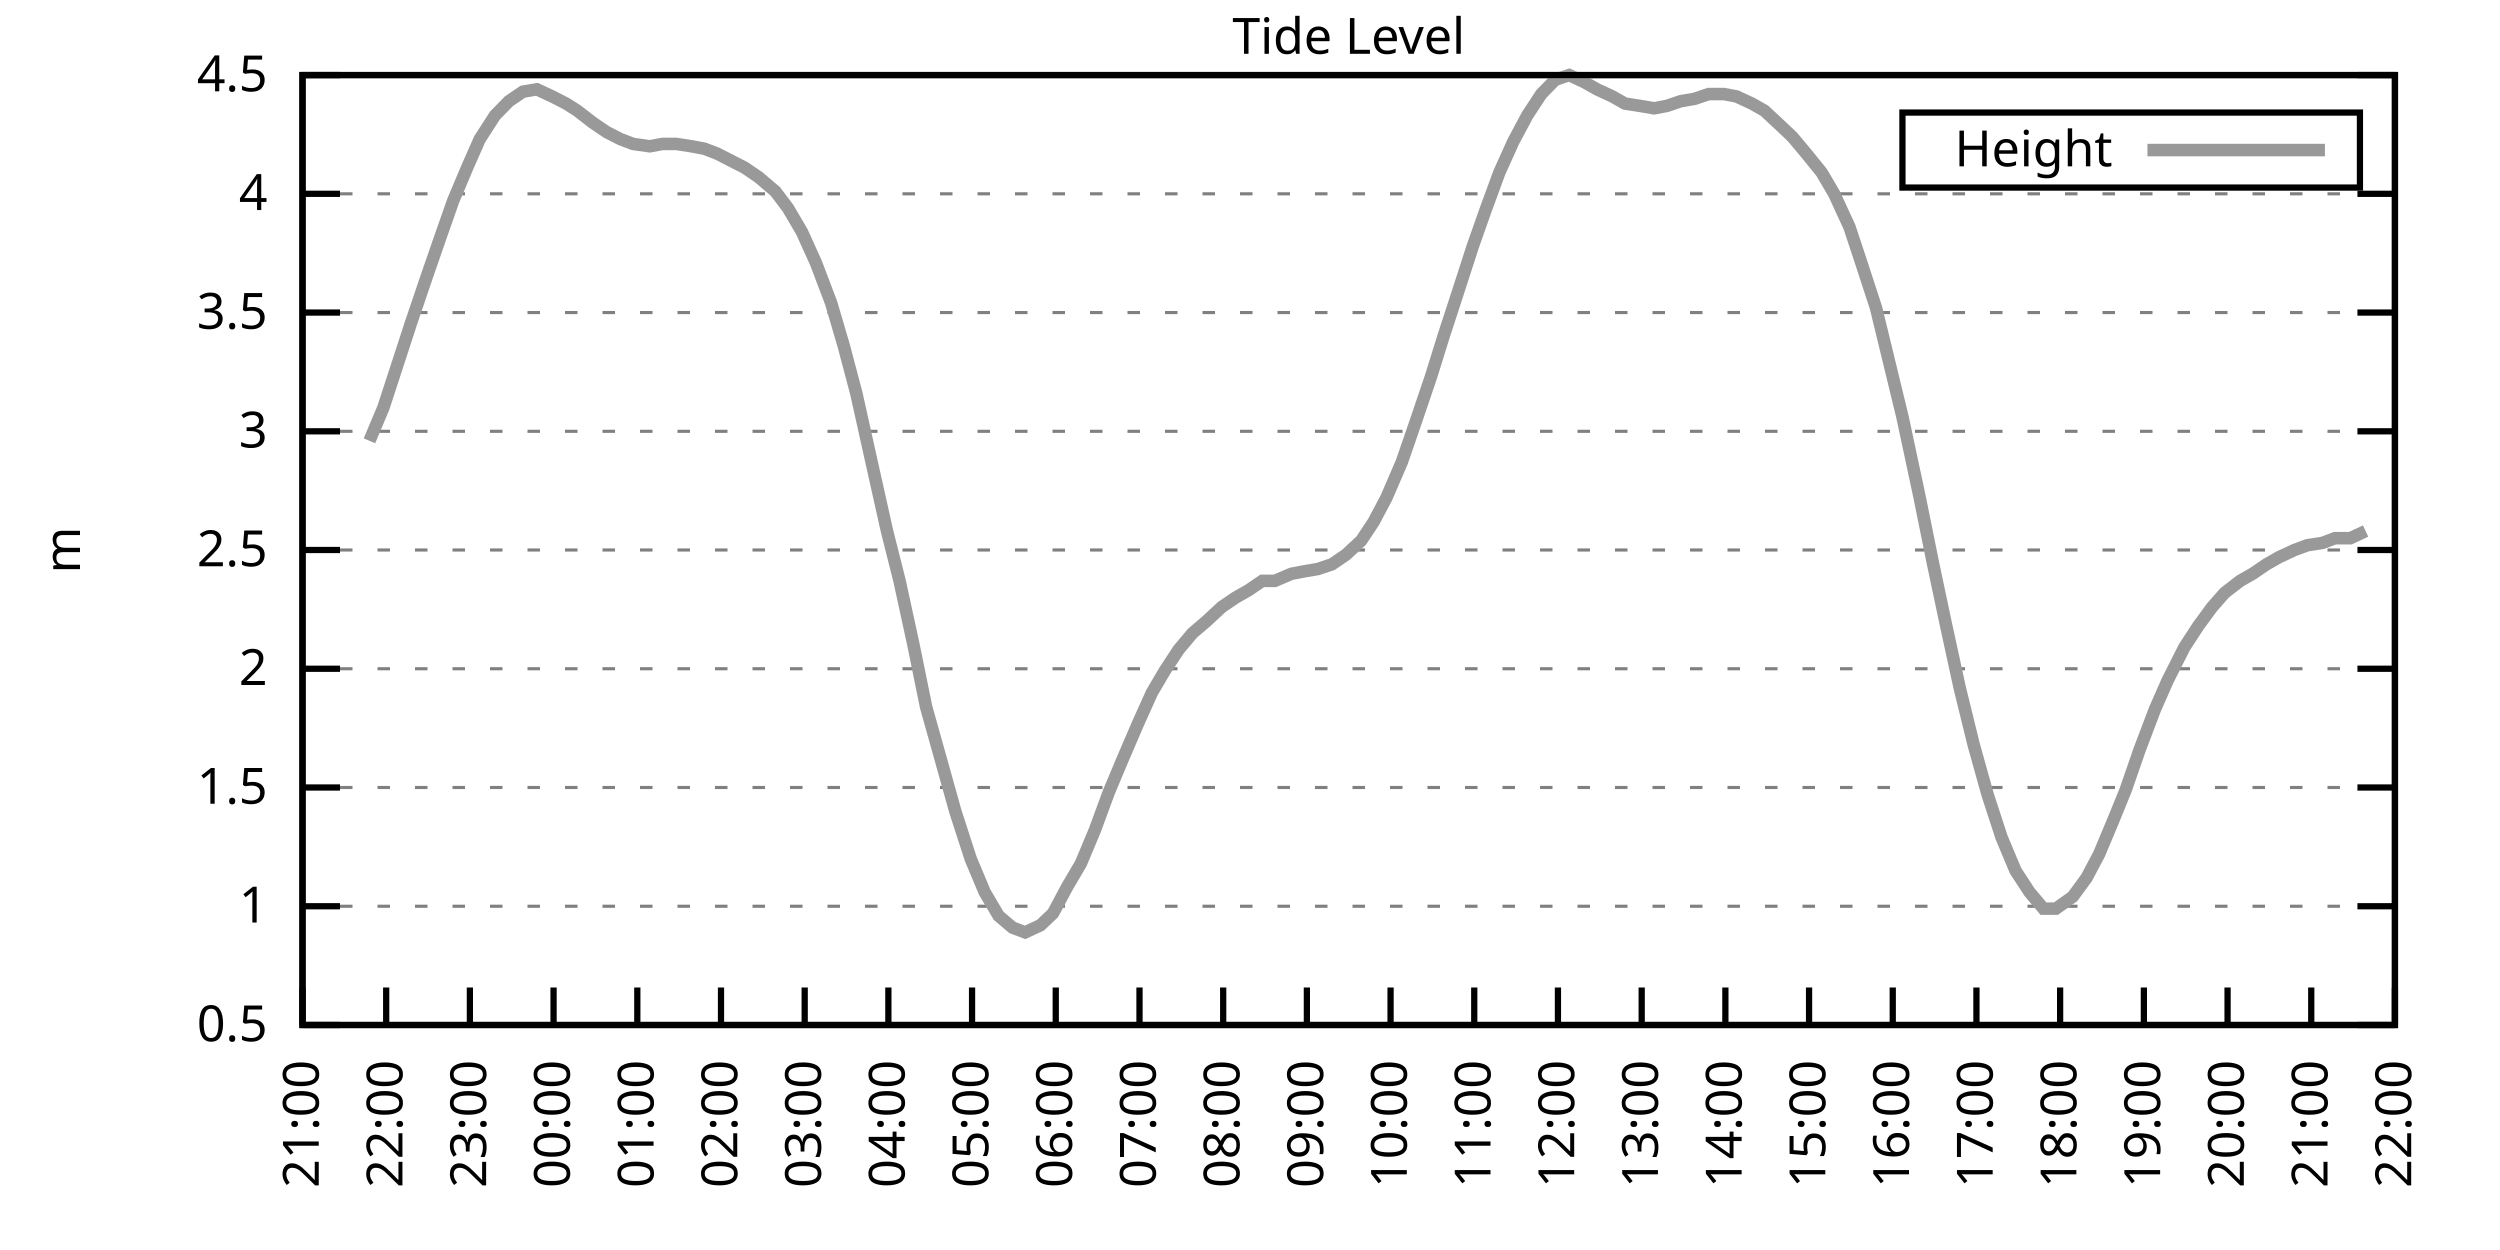
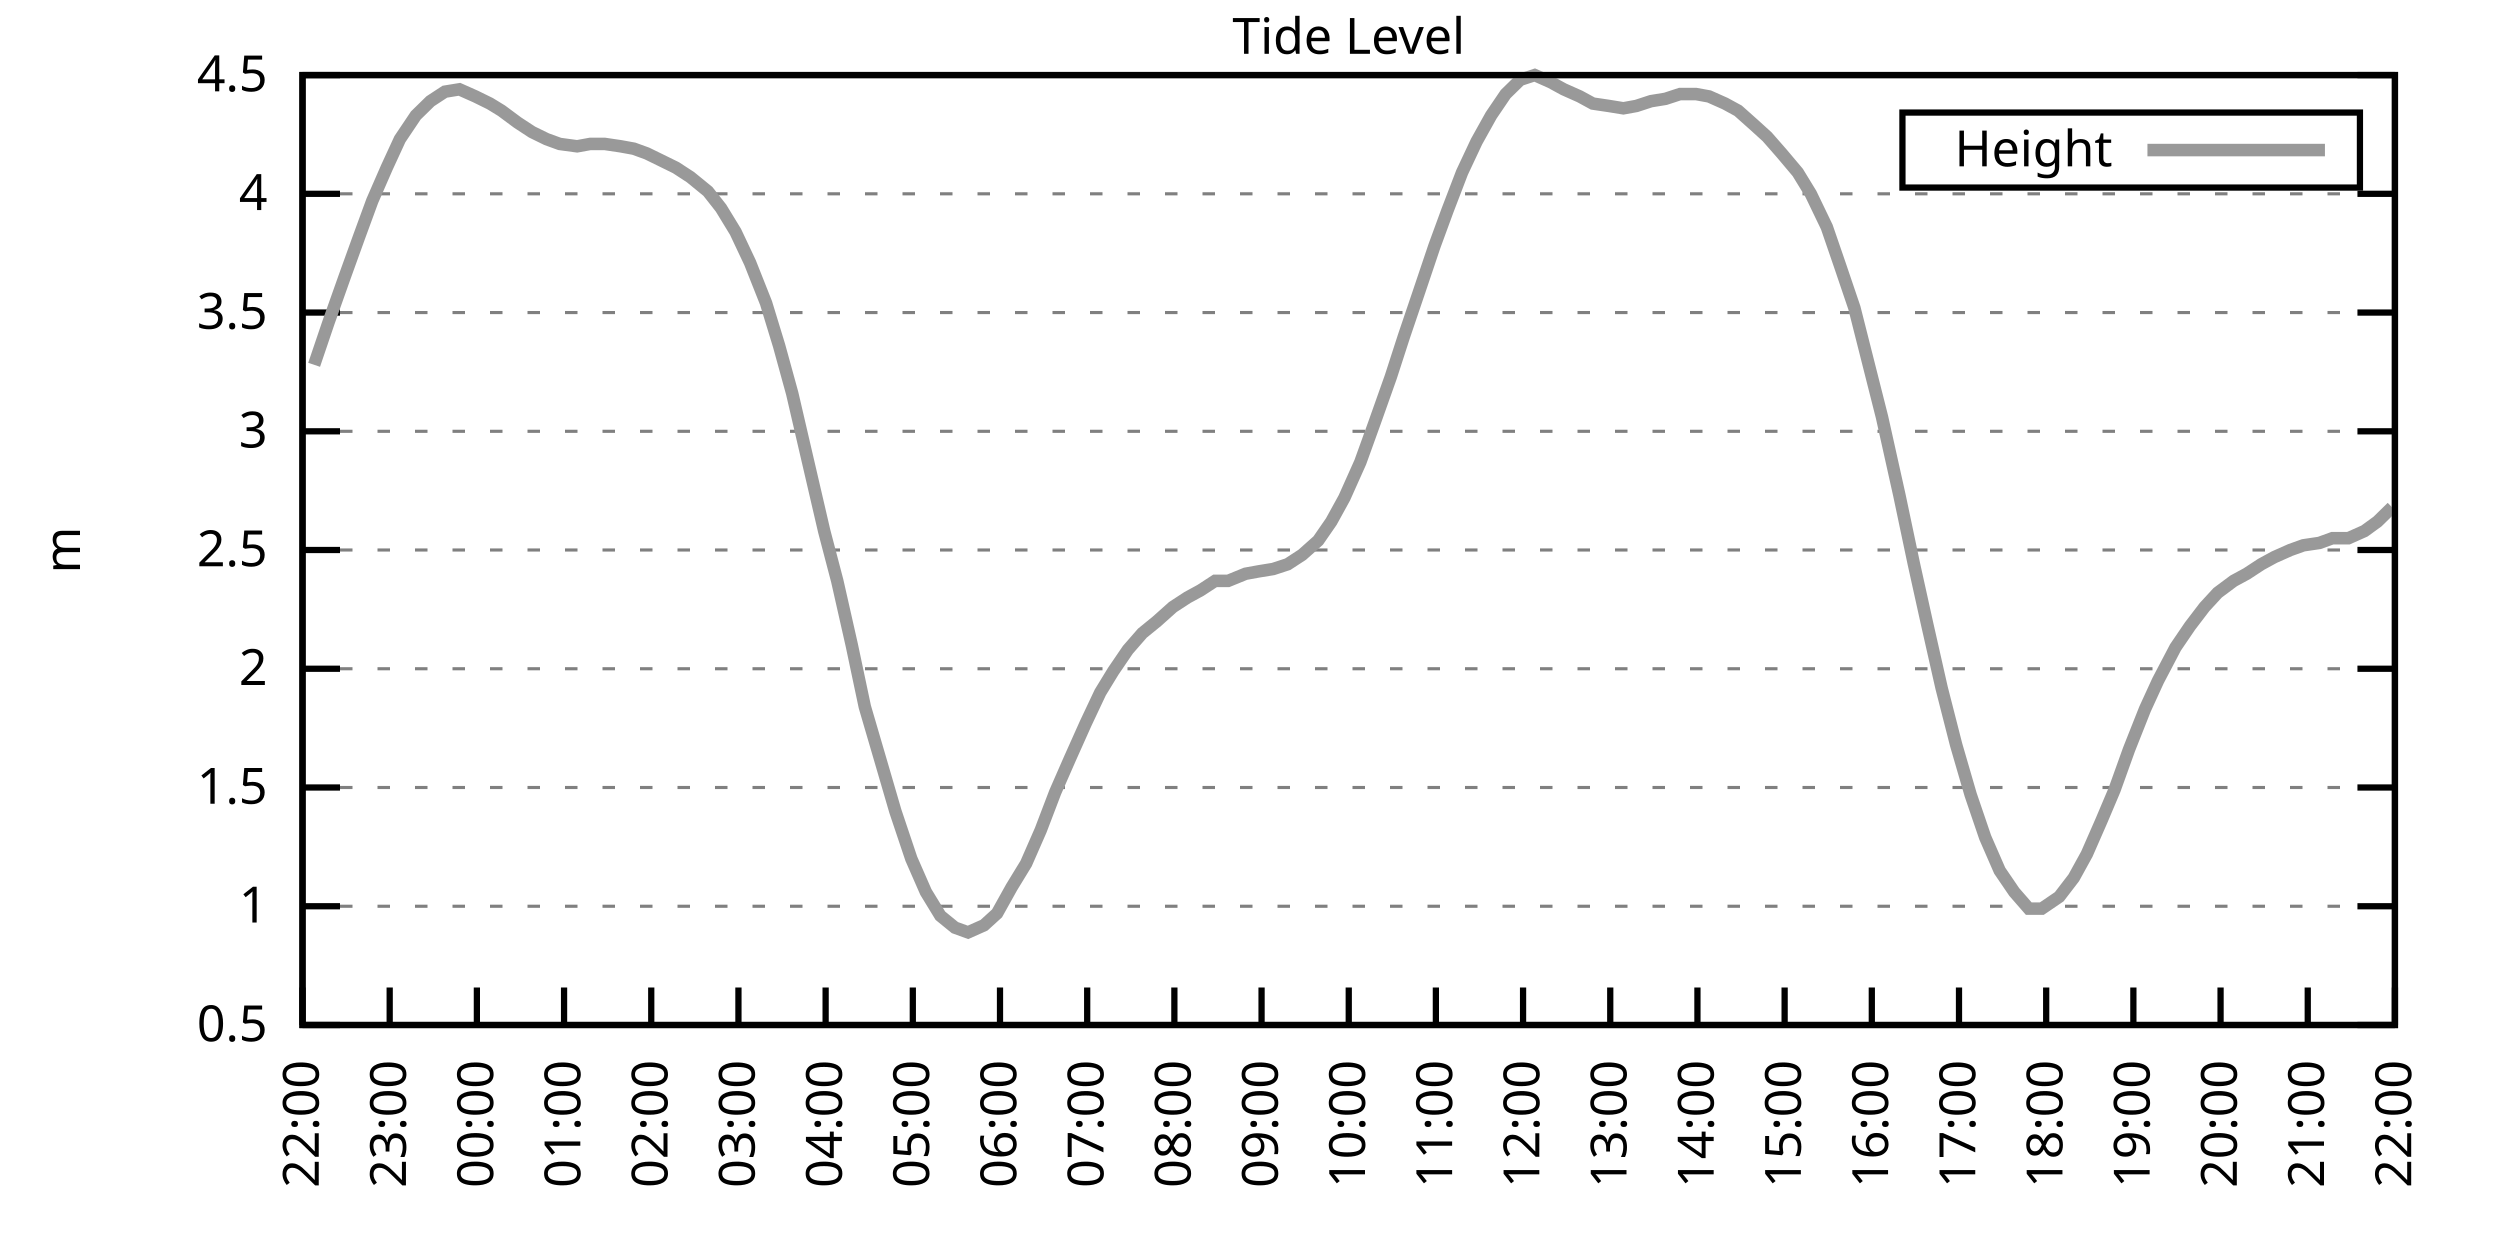
<svg xmlns="http://www.w3.org/2000/svg" xmlns:xlink="http://www.w3.org/1999/xlink" width="400" height="200" viewBox="0 0 400 200">
  <g id="gnuplot_canvas">
    <rect x="0" y="0" width="400" height="200" fill="none" />
    <defs>
      <circle id="gpDot" r="0.5" stroke-width="0.5" stroke="currentColor" />
      <path id="gpPt0" stroke-width="0.333" stroke="currentColor" d="M-1,0 h2 M0,-1 v2" />
      <path id="gpPt1" stroke-width="0.333" stroke="currentColor" d="M-1,-1 L1,1 M1,-1 L-1,1" />
      <path id="gpPt2" stroke-width="0.333" stroke="currentColor" d="M-1,0 L1,0 M0,-1 L0,1 M-1,-1 L1,1 M-1,1 L1,-1" />
      <rect id="gpPt3" stroke-width="0.333" stroke="currentColor" x="-1" y="-1" width="2" height="2" />
      <rect id="gpPt4" stroke-width="0.333" stroke="currentColor" fill="currentColor" x="-1" y="-1" width="2" height="2" />
      <circle id="gpPt5" stroke-width="0.333" stroke="currentColor" cx="0" cy="0" r="1" />
      <use xlink:href="#gpPt5" id="gpPt6" fill="currentColor" stroke="none" />
      <path id="gpPt7" stroke-width="0.333" stroke="currentColor" d="M0,-1.33 L-1.33,0.67 L1.33,0.67 z" />
      <use xlink:href="#gpPt7" id="gpPt8" fill="currentColor" stroke="none" />
      <use xlink:href="#gpPt7" id="gpPt9" stroke="currentColor" transform="rotate(180)" />
      <use xlink:href="#gpPt9" id="gpPt10" fill="currentColor" stroke="none" />
      <use xlink:href="#gpPt3" id="gpPt11" stroke="currentColor" transform="rotate(45)" />
      <use xlink:href="#gpPt11" id="gpPt12" fill="currentColor" stroke="none" />
      <path id="gpPt13" stroke-width="0.333" stroke="currentColor" d="M0,1.330 L1.265,0.411 L0.782,-1.067 L-0.782,-1.076 L-1.265,0.411 z" />
      <use xlink:href="#gpPt13" id="gpPt14" fill="currentColor" stroke="none" />
      <filter id="textbox" filterUnits="objectBoundingBox" x="0" y="0" height="1" width="1">
        <feFlood flood-color="white" flood-opacity="1" result="bgnd" />
        <feComposite in="SourceGraphic" in2="bgnd" operator="atop" />
      </filter>
      <filter id="greybox" filterUnits="objectBoundingBox" x="0" y="0" height="1" width="1">
        <feFlood flood-color="lightgrey" flood-opacity="1" result="grey" />
        <feComposite in="SourceGraphic" in2="grey" operator="atop" />
      </filter>
    </defs>
    <g fill="none" color="white" stroke="currentColor" stroke-width="1.00" stroke-linecap="butt" stroke-linejoin="miter">
</g>
    <g fill="none" color="black" stroke="currentColor" stroke-width="1.00" stroke-linecap="butt" stroke-linejoin="miter">
      <g stroke="none" shape-rendering="crispEdges">
        <polygon fill="rgb(255, 255, 255)" points="48.40,164.00 383.18,164.00 383.18,12.02 48.40,12.02 " />
      </g>
    </g>
    <g fill="none" color="black" stroke="currentColor" stroke-width="1.00" stroke-linecap="butt" stroke-linejoin="miter">
</g>
    <g fill="none" color="black" stroke="black" stroke-width="0.50" stroke-linecap="butt" stroke-linejoin="miter">
</g>
    <g fill="none" color="gray" stroke="currentColor" stroke-width="0.50" stroke-linecap="butt" stroke-linejoin="miter">
      <path stroke="gray" stroke-dasharray="2,4" class="gridline" d="M48.40,164.00 L383.19,164.00  " />
    </g>
    <g fill="none" color="gray" stroke="gray" stroke-width="1.00" stroke-linecap="butt" stroke-linejoin="miter">
</g>
    <g fill="none" color="black" stroke="currentColor" stroke-width="1.00" stroke-linecap="butt" stroke-linejoin="miter">
      <path stroke="black" d="M48.40,164.00 L54.40,164.00 M383.19,164.00 L377.19,164.00  " />
      <g transform="translate(42.80,166.60)" stroke="none" fill="black" font-family="Sans" font-size="8.00" text-anchor="end">
        <text>
          <tspan font-family="Sans"> 0.5</tspan>
        </text>
      </g>
    </g>
    <g fill="none" color="black" stroke="currentColor" stroke-width="1.00" stroke-linecap="butt" stroke-linejoin="miter">
</g>
    <g fill="none" color="black" stroke="black" stroke-width="0.50" stroke-linecap="butt" stroke-linejoin="miter">
</g>
    <g fill="none" color="gray" stroke="currentColor" stroke-width="0.50" stroke-linecap="butt" stroke-linejoin="miter">
      <path stroke="gray" stroke-dasharray="2,4" class="gridline" d="M48.40,145.00 L383.19,145.00  " />
    </g>
    <g fill="none" color="gray" stroke="gray" stroke-width="1.00" stroke-linecap="butt" stroke-linejoin="miter">
</g>
    <g fill="none" color="black" stroke="currentColor" stroke-width="1.00" stroke-linecap="butt" stroke-linejoin="miter">
      <path stroke="black" d="M48.40,145.00 L54.40,145.00 M383.19,145.00 L377.19,145.00  " />
      <g transform="translate(42.80,147.60)" stroke="none" fill="black" font-family="Sans" font-size="8.00" text-anchor="end">
        <text>
          <tspan font-family="Sans"> 1</tspan>
        </text>
      </g>
    </g>
    <g fill="none" color="black" stroke="currentColor" stroke-width="1.00" stroke-linecap="butt" stroke-linejoin="miter">
</g>
    <g fill="none" color="black" stroke="black" stroke-width="0.50" stroke-linecap="butt" stroke-linejoin="miter">
</g>
    <g fill="none" color="gray" stroke="currentColor" stroke-width="0.50" stroke-linecap="butt" stroke-linejoin="miter">
      <path stroke="gray" stroke-dasharray="2,4" class="gridline" d="M48.40,126.00 L383.19,126.00  " />
    </g>
    <g fill="none" color="gray" stroke="gray" stroke-width="1.00" stroke-linecap="butt" stroke-linejoin="miter">
</g>
    <g fill="none" color="black" stroke="currentColor" stroke-width="1.00" stroke-linecap="butt" stroke-linejoin="miter">
      <path stroke="black" d="M48.40,126.00 L54.40,126.00 M383.19,126.00 L377.19,126.00  " />
      <g transform="translate(42.80,128.60)" stroke="none" fill="black" font-family="Sans" font-size="8.00" text-anchor="end">
        <text>
          <tspan font-family="Sans"> 1.5</tspan>
        </text>
      </g>
    </g>
    <g fill="none" color="black" stroke="currentColor" stroke-width="1.00" stroke-linecap="butt" stroke-linejoin="miter">
</g>
    <g fill="none" color="black" stroke="black" stroke-width="0.50" stroke-linecap="butt" stroke-linejoin="miter">
</g>
    <g fill="none" color="gray" stroke="currentColor" stroke-width="0.50" stroke-linecap="butt" stroke-linejoin="miter">
      <path stroke="gray" stroke-dasharray="2,4" class="gridline" d="M48.40,107.00 L383.19,107.00  " />
    </g>
    <g fill="none" color="gray" stroke="gray" stroke-width="1.00" stroke-linecap="butt" stroke-linejoin="miter">
</g>
    <g fill="none" color="black" stroke="currentColor" stroke-width="1.00" stroke-linecap="butt" stroke-linejoin="miter">
      <path stroke="black" d="M48.40,107.00 L54.40,107.00 M383.19,107.00 L377.19,107.00  " />
      <g transform="translate(42.80,109.60)" stroke="none" fill="black" font-family="Sans" font-size="8.00" text-anchor="end">
        <text>
          <tspan font-family="Sans"> 2</tspan>
        </text>
      </g>
    </g>
    <g fill="none" color="black" stroke="currentColor" stroke-width="1.00" stroke-linecap="butt" stroke-linejoin="miter">
</g>
    <g fill="none" color="black" stroke="black" stroke-width="0.50" stroke-linecap="butt" stroke-linejoin="miter">
</g>
    <g fill="none" color="gray" stroke="currentColor" stroke-width="0.50" stroke-linecap="butt" stroke-linejoin="miter">
      <path stroke="gray" stroke-dasharray="2,4" class="gridline" d="M48.40,88.00 L383.19,88.00  " />
    </g>
    <g fill="none" color="gray" stroke="gray" stroke-width="1.00" stroke-linecap="butt" stroke-linejoin="miter">
</g>
    <g fill="none" color="black" stroke="currentColor" stroke-width="1.00" stroke-linecap="butt" stroke-linejoin="miter">
      <path stroke="black" d="M48.40,88.00 L54.40,88.00 M383.19,88.00 L377.19,88.00  " />
      <g transform="translate(42.80,90.60)" stroke="none" fill="black" font-family="Sans" font-size="8.00" text-anchor="end">
        <text>
          <tspan font-family="Sans"> 2.5</tspan>
        </text>
      </g>
    </g>
    <g fill="none" color="black" stroke="currentColor" stroke-width="1.00" stroke-linecap="butt" stroke-linejoin="miter">
</g>
    <g fill="none" color="black" stroke="black" stroke-width="0.50" stroke-linecap="butt" stroke-linejoin="miter">
</g>
    <g fill="none" color="gray" stroke="currentColor" stroke-width="0.50" stroke-linecap="butt" stroke-linejoin="miter">
      <path stroke="gray" stroke-dasharray="2,4" class="gridline" d="M48.40,69.01 L383.19,69.01  " />
    </g>
    <g fill="none" color="gray" stroke="gray" stroke-width="1.00" stroke-linecap="butt" stroke-linejoin="miter">
</g>
    <g fill="none" color="black" stroke="currentColor" stroke-width="1.00" stroke-linecap="butt" stroke-linejoin="miter">
      <path stroke="black" d="M48.40,69.01 L54.40,69.01 M383.19,69.01 L377.19,69.01  " />
      <g transform="translate(42.80,71.61)" stroke="none" fill="black" font-family="Sans" font-size="8.00" text-anchor="end">
        <text>
          <tspan font-family="Sans"> 3</tspan>
        </text>
      </g>
    </g>
    <g fill="none" color="black" stroke="currentColor" stroke-width="1.00" stroke-linecap="butt" stroke-linejoin="miter">
</g>
    <g fill="none" color="black" stroke="black" stroke-width="0.50" stroke-linecap="butt" stroke-linejoin="miter">
</g>
    <g fill="none" color="gray" stroke="currentColor" stroke-width="0.50" stroke-linecap="butt" stroke-linejoin="miter">
      <path stroke="gray" stroke-dasharray="2,4" class="gridline" d="M48.40,50.01 L383.19,50.01  " />
    </g>
    <g fill="none" color="gray" stroke="gray" stroke-width="1.00" stroke-linecap="butt" stroke-linejoin="miter">
</g>
    <g fill="none" color="black" stroke="currentColor" stroke-width="1.00" stroke-linecap="butt" stroke-linejoin="miter">
      <path stroke="black" d="M48.40,50.01 L54.40,50.01 M383.19,50.01 L377.19,50.01  " />
      <g transform="translate(42.80,52.61)" stroke="none" fill="black" font-family="Sans" font-size="8.00" text-anchor="end">
        <text>
          <tspan font-family="Sans"> 3.5</tspan>
        </text>
      </g>
    </g>
    <g fill="none" color="black" stroke="currentColor" stroke-width="1.00" stroke-linecap="butt" stroke-linejoin="miter">
</g>
    <g fill="none" color="black" stroke="black" stroke-width="0.50" stroke-linecap="butt" stroke-linejoin="miter">
</g>
    <g fill="none" color="gray" stroke="currentColor" stroke-width="0.50" stroke-linecap="butt" stroke-linejoin="miter">
      <path stroke="gray" stroke-dasharray="2,4" class="gridline" d="M48.40,31.01 L383.19,31.01  " />
    </g>
    <g fill="none" color="gray" stroke="gray" stroke-width="1.00" stroke-linecap="butt" stroke-linejoin="miter">
</g>
    <g fill="none" color="black" stroke="currentColor" stroke-width="1.00" stroke-linecap="butt" stroke-linejoin="miter">
      <path stroke="black" d="M48.40,31.01 L54.40,31.01 M383.19,31.01 L377.19,31.01  " />
      <g transform="translate(42.80,33.61)" stroke="none" fill="black" font-family="Sans" font-size="8.00" text-anchor="end">
        <text>
          <tspan font-family="Sans"> 4</tspan>
        </text>
      </g>
    </g>
    <g fill="none" color="black" stroke="currentColor" stroke-width="1.00" stroke-linecap="butt" stroke-linejoin="miter">
</g>
    <g fill="none" color="black" stroke="black" stroke-width="0.50" stroke-linecap="butt" stroke-linejoin="miter">
</g>
    <g fill="none" color="gray" stroke="currentColor" stroke-width="0.50" stroke-linecap="butt" stroke-linejoin="miter">
      <path stroke="gray" stroke-dasharray="2,4" class="gridline" d="M48.40,12.01 L383.19,12.01  " />
    </g>
    <g fill="none" color="gray" stroke="gray" stroke-width="1.00" stroke-linecap="butt" stroke-linejoin="miter">
</g>
    <g fill="none" color="black" stroke="currentColor" stroke-width="1.00" stroke-linecap="butt" stroke-linejoin="miter">
      <path stroke="black" d="M48.40,12.01 L54.40,12.01 M383.19,12.01 L377.19,12.01  " />
      <g transform="translate(42.80,14.61)" stroke="none" fill="black" font-family="Sans" font-size="8.00" text-anchor="end">
        <text>
          <tspan font-family="Sans"> 4.5</tspan>
        </text>
      </g>
    </g>
    <g fill="none" color="black" stroke="currentColor" stroke-width="1.00" stroke-linecap="butt" stroke-linejoin="miter">
      <path stroke="black" d="M48.40,164.00 L48.40,158.00  " />
      <g transform="translate(51.00,169.60) rotate(270.00)" stroke="none" fill="black" font-family="Sans" font-size="8.00" text-anchor="end">
        <text>
-           <tspan font-family="Sans">21:00</tspan>
-         </text>
-       </g>
-     </g>
-     <g fill="none" color="black" stroke="currentColor" stroke-width="1.00" stroke-linecap="butt" stroke-linejoin="miter">
-       <path stroke="black" d="M61.79,164.00 L61.79,158.00  " />
-       <g transform="translate(64.39,169.60) rotate(270.00)" stroke="none" fill="black" font-family="Sans" font-size="8.00" text-anchor="end">
-         <text>
          <tspan font-family="Sans">22:00</tspan>
        </text>
      </g>
    </g>
    <g fill="none" color="black" stroke="currentColor" stroke-width="1.00" stroke-linecap="butt" stroke-linejoin="miter">
-       <path stroke="black" d="M75.18,164.00 L75.18,158.00  " />
-       <g transform="translate(77.78,169.60) rotate(270.00)" stroke="none" fill="black" font-family="Sans" font-size="8.00" text-anchor="end">
+       <path stroke="black" d="M62.35,164.00 L62.35,158.00  " />
+       <g transform="translate(64.95,169.60) rotate(270.00)" stroke="none" fill="black" font-family="Sans" font-size="8.00" text-anchor="end">
        <text>
          <tspan font-family="Sans">23:00</tspan>
        </text>
      </g>
    </g>
    <g fill="none" color="black" stroke="currentColor" stroke-width="1.00" stroke-linecap="butt" stroke-linejoin="miter">
-       <path stroke="black" d="M88.57,164.00 L88.57,158.00  " />
-       <g transform="translate(91.17,169.60) rotate(270.00)" stroke="none" fill="black" font-family="Sans" font-size="8.00" text-anchor="end">
+       <path stroke="black" d="M76.30,164.00 L76.30,158.00  " />
+       <g transform="translate(78.90,169.60) rotate(270.00)" stroke="none" fill="black" font-family="Sans" font-size="8.00" text-anchor="end">
        <text>
          <tspan font-family="Sans">00:00</tspan>
        </text>
      </g>
    </g>
    <g fill="none" color="black" stroke="currentColor" stroke-width="1.00" stroke-linecap="butt" stroke-linejoin="miter">
-       <path stroke="black" d="M101.97,164.00 L101.97,158.00  " />
-       <g transform="translate(104.57,169.60) rotate(270.00)" stroke="none" fill="black" font-family="Sans" font-size="8.00" text-anchor="end">
+       <path stroke="black" d="M90.25,164.00 L90.25,158.00  " />
+       <g transform="translate(92.85,169.60) rotate(270.00)" stroke="none" fill="black" font-family="Sans" font-size="8.00" text-anchor="end">
        <text>
          <tspan font-family="Sans">01:00</tspan>
        </text>
      </g>
    </g>
    <g fill="none" color="black" stroke="currentColor" stroke-width="1.00" stroke-linecap="butt" stroke-linejoin="miter">
-       <path stroke="black" d="M115.36,164.00 L115.36,158.00  " />
-       <g transform="translate(117.96,169.60) rotate(270.00)" stroke="none" fill="black" font-family="Sans" font-size="8.00" text-anchor="end">
+       <path stroke="black" d="M104.20,164.00 L104.20,158.00  " />
+       <g transform="translate(106.80,169.60) rotate(270.00)" stroke="none" fill="black" font-family="Sans" font-size="8.00" text-anchor="end">
        <text>
          <tspan font-family="Sans">02:00</tspan>
        </text>
      </g>
    </g>
    <g fill="none" color="black" stroke="currentColor" stroke-width="1.00" stroke-linecap="butt" stroke-linejoin="miter">
-       <path stroke="black" d="M128.75,164.00 L128.75,158.00  " />
-       <g transform="translate(131.35,169.60) rotate(270.00)" stroke="none" fill="black" font-family="Sans" font-size="8.00" text-anchor="end">
+       <path stroke="black" d="M118.15,164.00 L118.15,158.00  " />
+       <g transform="translate(120.75,169.60) rotate(270.00)" stroke="none" fill="black" font-family="Sans" font-size="8.00" text-anchor="end">
        <text>
          <tspan font-family="Sans">03:00</tspan>
        </text>
      </g>
    </g>
    <g fill="none" color="black" stroke="currentColor" stroke-width="1.00" stroke-linecap="butt" stroke-linejoin="miter">
-       <path stroke="black" d="M142.14,164.00 L142.14,158.00  " />
-       <g transform="translate(144.74,169.60) rotate(270.00)" stroke="none" fill="black" font-family="Sans" font-size="8.00" text-anchor="end">
+       <path stroke="black" d="M132.10,164.00 L132.10,158.00  " />
+       <g transform="translate(134.70,169.60) rotate(270.00)" stroke="none" fill="black" font-family="Sans" font-size="8.00" text-anchor="end">
        <text>
          <tspan font-family="Sans">04:00</tspan>
        </text>
      </g>
    </g>
    <g fill="none" color="black" stroke="currentColor" stroke-width="1.00" stroke-linecap="butt" stroke-linejoin="miter">
-       <path stroke="black" d="M155.53,164.00 L155.53,158.00  " />
-       <g transform="translate(158.13,169.60) rotate(270.00)" stroke="none" fill="black" font-family="Sans" font-size="8.00" text-anchor="end">
+       <path stroke="black" d="M146.05,164.00 L146.05,158.00  " />
+       <g transform="translate(148.65,169.60) rotate(270.00)" stroke="none" fill="black" font-family="Sans" font-size="8.00" text-anchor="end">
        <text>
          <tspan font-family="Sans">05:00</tspan>
        </text>
      </g>
    </g>
    <g fill="none" color="black" stroke="currentColor" stroke-width="1.00" stroke-linecap="butt" stroke-linejoin="miter">
-       <path stroke="black" d="M168.92,164.00 L168.92,158.00  " />
-       <g transform="translate(171.52,169.60) rotate(270.00)" stroke="none" fill="black" font-family="Sans" font-size="8.00" text-anchor="end">
+       <path stroke="black" d="M160.00,164.00 L160.00,158.00  " />
+       <g transform="translate(162.60,169.60) rotate(270.00)" stroke="none" fill="black" font-family="Sans" font-size="8.00" text-anchor="end">
        <text>
          <tspan font-family="Sans">06:00</tspan>
        </text>
      </g>
    </g>
    <g fill="none" color="black" stroke="currentColor" stroke-width="1.00" stroke-linecap="butt" stroke-linejoin="miter">
-       <path stroke="black" d="M182.32,164.00 L182.32,158.00  " />
-       <g transform="translate(184.92,169.60) rotate(270.00)" stroke="none" fill="black" font-family="Sans" font-size="8.00" text-anchor="end">
+       <path stroke="black" d="M173.95,164.00 L173.95,158.00  " />
+       <g transform="translate(176.55,169.60) rotate(270.00)" stroke="none" fill="black" font-family="Sans" font-size="8.00" text-anchor="end">
        <text>
          <tspan font-family="Sans">07:00</tspan>
        </text>
      </g>
    </g>
    <g fill="none" color="black" stroke="currentColor" stroke-width="1.00" stroke-linecap="butt" stroke-linejoin="miter">
-       <path stroke="black" d="M195.71,164.00 L195.71,158.00  " />
-       <g transform="translate(198.31,169.60) rotate(270.00)" stroke="none" fill="black" font-family="Sans" font-size="8.00" text-anchor="end">
+       <path stroke="black" d="M187.90,164.00 L187.90,158.00  " />
+       <g transform="translate(190.50,169.60) rotate(270.00)" stroke="none" fill="black" font-family="Sans" font-size="8.00" text-anchor="end">
        <text>
          <tspan font-family="Sans">08:00</tspan>
        </text>
      </g>
    </g>
    <g fill="none" color="black" stroke="currentColor" stroke-width="1.00" stroke-linecap="butt" stroke-linejoin="miter">
-       <path stroke="black" d="M209.10,164.00 L209.10,158.00  " />
-       <g transform="translate(211.70,169.60) rotate(270.00)" stroke="none" fill="black" font-family="Sans" font-size="8.00" text-anchor="end">
+       <path stroke="black" d="M201.85,164.00 L201.85,158.00  " />
+       <g transform="translate(204.45,169.60) rotate(270.00)" stroke="none" fill="black" font-family="Sans" font-size="8.00" text-anchor="end">
        <text>
          <tspan font-family="Sans">09:00</tspan>
        </text>
      </g>
    </g>
    <g fill="none" color="black" stroke="currentColor" stroke-width="1.00" stroke-linecap="butt" stroke-linejoin="miter">
-       <path stroke="black" d="M222.49,164.00 L222.49,158.00  " />
-       <g transform="translate(225.09,169.60) rotate(270.00)" stroke="none" fill="black" font-family="Sans" font-size="8.00" text-anchor="end">
+       <path stroke="black" d="M215.80,164.00 L215.80,158.00  " />
+       <g transform="translate(218.40,169.60) rotate(270.00)" stroke="none" fill="black" font-family="Sans" font-size="8.00" text-anchor="end">
        <text>
          <tspan font-family="Sans">10:00</tspan>
        </text>
      </g>
    </g>
    <g fill="none" color="black" stroke="currentColor" stroke-width="1.00" stroke-linecap="butt" stroke-linejoin="miter">
-       <path stroke="black" d="M235.88,164.00 L235.88,158.00  " />
-       <g transform="translate(238.48,169.60) rotate(270.00)" stroke="none" fill="black" font-family="Sans" font-size="8.00" text-anchor="end">
+       <path stroke="black" d="M229.74,164.00 L229.74,158.00  " />
+       <g transform="translate(232.34,169.60) rotate(270.00)" stroke="none" fill="black" font-family="Sans" font-size="8.00" text-anchor="end">
        <text>
          <tspan font-family="Sans">11:00</tspan>
        </text>
      </g>
    </g>
    <g fill="none" color="black" stroke="currentColor" stroke-width="1.00" stroke-linecap="butt" stroke-linejoin="miter">
-       <path stroke="black" d="M249.27,164.00 L249.27,158.00  " />
-       <g transform="translate(251.87,169.60) rotate(270.00)" stroke="none" fill="black" font-family="Sans" font-size="8.00" text-anchor="end">
+       <path stroke="black" d="M243.69,164.00 L243.69,158.00  " />
+       <g transform="translate(246.29,169.60) rotate(270.00)" stroke="none" fill="black" font-family="Sans" font-size="8.00" text-anchor="end">
        <text>
          <tspan font-family="Sans">12:00</tspan>
        </text>
      </g>
    </g>
    <g fill="none" color="black" stroke="currentColor" stroke-width="1.00" stroke-linecap="butt" stroke-linejoin="miter">
-       <path stroke="black" d="M262.67,164.00 L262.67,158.00  " />
-       <g transform="translate(265.27,169.60) rotate(270.00)" stroke="none" fill="black" font-family="Sans" font-size="8.00" text-anchor="end">
+       <path stroke="black" d="M257.64,164.00 L257.64,158.00  " />
+       <g transform="translate(260.24,169.60) rotate(270.00)" stroke="none" fill="black" font-family="Sans" font-size="8.00" text-anchor="end">
        <text>
          <tspan font-family="Sans">13:00</tspan>
        </text>
      </g>
    </g>
    <g fill="none" color="black" stroke="currentColor" stroke-width="1.00" stroke-linecap="butt" stroke-linejoin="miter">
-       <path stroke="black" d="M276.06,164.00 L276.06,158.00  " />
-       <g transform="translate(278.66,169.60) rotate(270.00)" stroke="none" fill="black" font-family="Sans" font-size="8.00" text-anchor="end">
+       <path stroke="black" d="M271.59,164.00 L271.59,158.00  " />
+       <g transform="translate(274.19,169.60) rotate(270.00)" stroke="none" fill="black" font-family="Sans" font-size="8.00" text-anchor="end">
        <text>
          <tspan font-family="Sans">14:00</tspan>
        </text>
      </g>
    </g>
    <g fill="none" color="black" stroke="currentColor" stroke-width="1.00" stroke-linecap="butt" stroke-linejoin="miter">
-       <path stroke="black" d="M289.45,164.00 L289.45,158.00  " />
-       <g transform="translate(292.05,169.60) rotate(270.00)" stroke="none" fill="black" font-family="Sans" font-size="8.00" text-anchor="end">
+       <path stroke="black" d="M285.54,164.00 L285.54,158.00  " />
+       <g transform="translate(288.14,169.60) rotate(270.00)" stroke="none" fill="black" font-family="Sans" font-size="8.00" text-anchor="end">
        <text>
          <tspan font-family="Sans">15:00</tspan>
        </text>
      </g>
    </g>
    <g fill="none" color="black" stroke="currentColor" stroke-width="1.00" stroke-linecap="butt" stroke-linejoin="miter">
-       <path stroke="black" d="M302.84,164.00 L302.84,158.00  " />
-       <g transform="translate(305.44,169.60) rotate(270.00)" stroke="none" fill="black" font-family="Sans" font-size="8.00" text-anchor="end">
+       <path stroke="black" d="M299.49,164.00 L299.49,158.00  " />
+       <g transform="translate(302.09,169.60) rotate(270.00)" stroke="none" fill="black" font-family="Sans" font-size="8.00" text-anchor="end">
        <text>
          <tspan font-family="Sans">16:00</tspan>
        </text>
      </g>
    </g>
    <g fill="none" color="black" stroke="currentColor" stroke-width="1.00" stroke-linecap="butt" stroke-linejoin="miter">
-       <path stroke="black" d="M316.23,164.00 L316.23,158.00  " />
-       <g transform="translate(318.83,169.60) rotate(270.00)" stroke="none" fill="black" font-family="Sans" font-size="8.00" text-anchor="end">
+       <path stroke="black" d="M313.44,164.00 L313.44,158.00  " />
+       <g transform="translate(316.04,169.60) rotate(270.00)" stroke="none" fill="black" font-family="Sans" font-size="8.00" text-anchor="end">
        <text>
          <tspan font-family="Sans">17:00</tspan>
        </text>
      </g>
    </g>
    <g fill="none" color="black" stroke="currentColor" stroke-width="1.00" stroke-linecap="butt" stroke-linejoin="miter">
-       <path stroke="black" d="M329.62,164.00 L329.62,158.00  " />
-       <g transform="translate(332.22,169.60) rotate(270.00)" stroke="none" fill="black" font-family="Sans" font-size="8.00" text-anchor="end">
+       <path stroke="black" d="M327.39,164.00 L327.39,158.00  " />
+       <g transform="translate(329.99,169.60) rotate(270.00)" stroke="none" fill="black" font-family="Sans" font-size="8.00" text-anchor="end">
        <text>
          <tspan font-family="Sans">18:00</tspan>
        </text>
      </g>
    </g>
    <g fill="none" color="black" stroke="currentColor" stroke-width="1.00" stroke-linecap="butt" stroke-linejoin="miter">
-       <path stroke="black" d="M343.02,164.00 L343.02,158.00  " />
-       <g transform="translate(345.62,169.60) rotate(270.00)" stroke="none" fill="black" font-family="Sans" font-size="8.00" text-anchor="end">
+       <path stroke="black" d="M341.34,164.00 L341.34,158.00  " />
+       <g transform="translate(343.94,169.60) rotate(270.00)" stroke="none" fill="black" font-family="Sans" font-size="8.00" text-anchor="end">
        <text>
          <tspan font-family="Sans">19:00</tspan>
        </text>
      </g>
    </g>
    <g fill="none" color="black" stroke="currentColor" stroke-width="1.00" stroke-linecap="butt" stroke-linejoin="miter">
-       <path stroke="black" d="M356.41,164.00 L356.41,158.00  " />
-       <g transform="translate(359.01,169.60) rotate(270.00)" stroke="none" fill="black" font-family="Sans" font-size="8.00" text-anchor="end">
+       <path stroke="black" d="M355.29,164.00 L355.29,158.00  " />
+       <g transform="translate(357.89,169.60) rotate(270.00)" stroke="none" fill="black" font-family="Sans" font-size="8.00" text-anchor="end">
        <text>
          <tspan font-family="Sans">20:00</tspan>
        </text>
      </g>
    </g>
    <g fill="none" color="black" stroke="currentColor" stroke-width="1.00" stroke-linecap="butt" stroke-linejoin="miter">
-       <path stroke="black" d="M369.80,164.00 L369.80,158.00  " />
-       <g transform="translate(372.40,169.60) rotate(270.00)" stroke="none" fill="black" font-family="Sans" font-size="8.00" text-anchor="end">
+       <path stroke="black" d="M369.24,164.00 L369.24,158.00  " />
+       <g transform="translate(371.84,169.60) rotate(270.00)" stroke="none" fill="black" font-family="Sans" font-size="8.00" text-anchor="end">
        <text>
          <tspan font-family="Sans">21:00</tspan>
        </text>
      </g>
    </g>
    <g fill="none" color="black" stroke="currentColor" stroke-width="1.00" stroke-linecap="butt" stroke-linejoin="miter">
      <path stroke="black" d="M383.19,164.00 L383.19,158.00  " />
      <g transform="translate(385.79,169.60) rotate(270.00)" stroke="none" fill="black" font-family="Sans" font-size="8.00" text-anchor="end">
        <text>
          <tspan font-family="Sans">22:00</tspan>
        </text>
      </g>
    </g>
    <g fill="none" color="black" stroke="currentColor" stroke-width="1.00" stroke-linecap="butt" stroke-linejoin="miter">
</g>
    <g fill="none" color="black" stroke="currentColor" stroke-width="1.00" stroke-linecap="butt" stroke-linejoin="miter">
      <path stroke="black" d="M48.40,12.01 L48.40,164.00 L383.19,164.00 L383.19,12.01 L48.40,12.01 Z  " />
    </g>
    <g fill="none" color="black" stroke="currentColor" stroke-width="1.00" stroke-linecap="butt" stroke-linejoin="miter">
</g>
    <g fill="none" color="black" stroke="currentColor" stroke-width="1.00" stroke-linecap="butt" stroke-linejoin="miter">
      <path stroke="black" d="M304.39,30.01 L304.39,18.01 L377.59,18.01 L377.59,30.01 L304.39,30.01 Z  " />
    </g>
    <g id="Tide_level_plot_1">
      <g fill="none" color="white" stroke="black" stroke-width="2.00" stroke-linecap="butt" stroke-linejoin="miter">
</g>
      <g fill="none" color="black" stroke="currentColor" stroke-width="2.00" stroke-linecap="butt" stroke-linejoin="miter">
        <g transform="translate(337.99,26.61)" stroke="none" fill="black" font-family="Sans" font-size="8.00" text-anchor="end">
          <text>
            <tspan font-family="Sans">Height</tspan>
          </text>
        </g>
      </g>
      <g fill="none" color="black" stroke="currentColor" stroke-width="2.00" stroke-linecap="butt" stroke-linejoin="miter">
-         <path stroke="rgb(153, 153, 153)" d="M343.59,24.01 L371.99,24.01 M59.11,70.53 L61.35,65.21 L63.58,58.37 L65.81,51.53 L68.26,44.31 L70.50,37.85   L72.50,32.15 L74.74,26.83 L76.75,22.27 L79.20,18.47 L81.43,16.19 L83.66,14.67 L85.90,14.29 L88.35,15.43   L90.58,16.57 L92.37,17.71 L94.82,19.61 L97.06,21.13 L99.29,22.27 L101.30,23.03 L103.98,23.41 L105.98,23.03   L108.22,23.03 L110.67,23.41 L112.68,23.79 L114.69,24.55 L116.92,25.69 L119.15,26.83 L121.38,28.35 L124.06,30.63   L126.07,33.29 L128.30,37.09 L130.54,42.03 L132.99,48.49 L135.00,55.33 L137.01,62.93 L139.46,73.95 L141.92,84.97   L143.93,92.94 L146.16,103.20 L148.17,113.08 L150.62,121.82 L152.85,129.80 L155.31,137.40 L157.54,142.72 L159.77,146.52   L162.01,148.42 L164.01,149.18 L166.47,148.04 L168.48,146.14 L170.71,141.96 L172.94,138.16 L175.17,132.84 L177.41,126.76   L179.64,121.44 L182.09,115.74 L184.32,110.80 L186.33,107.38 L188.57,103.96 L190.80,101.30 L193.03,99.40 L195.48,97.12   L197.72,95.60 L199.73,94.46 L201.96,92.94 L203.97,92.94 L206.64,91.80 L208.65,91.42 L210.88,91.04 L213.12,90.28   L215.35,88.76 L217.80,86.49 L219.81,83.45 L221.82,79.65 L224.28,73.95 L226.51,67.49 L228.96,60.27 L230.97,53.81   L233.20,46.97 L235.66,39.37 L237.67,33.67 L239.90,27.59 L242.13,22.65 L244.36,18.47 L246.60,15.05 L248.83,12.77   L251.06,12.01 L253.51,13.15 L255.52,14.29 L257.98,15.43 L259.99,16.57 L262.44,16.95 L264.67,17.33 L266.68,16.95   L268.92,16.19 L271.15,15.81 L273.38,15.05 L275.83,15.05 L277.84,15.43 L280.30,16.57 L282.31,17.71 L284.76,19.99   L286.77,21.89 L289.00,24.55 L291.46,27.59 L293.47,31.01 L295.92,36.33 L297.93,42.41 L300.16,49.25 L304.40,66.73   L307.08,79.27 L309.31,90.28 L311.32,99.78 L313.55,110.04 L315.79,119.16 L318.02,127.14 L320.25,133.98 L322.48,139.30   L324.71,142.72 L326.95,145.38 L328.95,145.38 L331.63,143.48 L333.86,140.44 L335.87,136.64 L338.10,131.32 L340.11,126.38   L342.35,119.92 L344.80,113.46 L346.81,108.90 L349.49,103.58 L351.72,100.16 L353.95,97.12 L355.96,94.84 L358.42,92.94   L360.42,91.80 L362.66,90.28 L364.66,89.14 L367.12,88.00 L369.13,87.25 L371.58,86.87 L373.59,86.11 L376.05,86.11   L378.50,84.97  " />
+         <path stroke="rgb(153, 153, 153)" d="M343.59,24.01 L371.99,24.01 M50.26,58.37 L52.58,51.53 L55.14,44.31 L57.47,37.85 L59.56,32.15 L61.88,26.83   L63.98,22.27 L66.53,18.47 L68.86,16.19 L71.18,14.67 L73.51,14.29 L76.07,15.43 L78.39,16.57 L80.25,17.71   L82.81,19.61 L85.13,21.13 L87.46,22.27 L89.55,23.03 L92.34,23.41 L94.43,23.03 L96.76,23.03 L99.32,23.41   L101.41,23.79 L103.50,24.55 L105.83,25.69 L108.15,26.83 L110.48,28.35 L113.27,30.63 L115.36,33.29 L117.68,37.09   L120.01,42.03 L122.57,48.49 L124.66,55.33 L126.75,62.93 L129.31,73.95 L131.87,84.97 L133.96,92.94 L136.28,103.20   L138.37,113.08 L140.93,121.82 L143.26,129.80 L145.81,137.40 L148.14,142.72 L150.46,146.52 L152.79,148.42 L154.88,149.18   L157.44,148.04 L159.53,146.14 L161.86,141.96 L164.18,138.16 L166.51,132.84 L168.83,126.76 L171.16,121.44 L173.71,115.74   L176.04,110.80 L178.13,107.38 L180.46,103.96 L182.78,101.30 L185.11,99.40 L187.66,97.12 L189.99,95.60 L192.08,94.46   L194.41,92.94 L196.50,92.94 L199.29,91.80 L201.38,91.42 L203.71,91.04 L206.03,90.28 L208.36,88.76 L210.91,86.49   L213.01,83.45 L215.10,79.65 L217.65,73.95 L219.98,67.49 L222.54,60.27 L224.63,53.81 L226.95,46.97 L229.51,39.37   L231.60,33.67 L233.93,27.59 L236.25,22.65 L238.58,18.47 L240.90,15.05 L243.23,12.77 L245.55,12.01 L248.11,13.15   L250.20,14.29 L252.76,15.43 L254.85,16.57 L257.41,16.95 L259.74,17.33 L261.83,16.95 L264.15,16.19 L266.48,15.81   L268.80,15.05 L271.36,15.05 L273.45,15.43 L276.01,16.57 L278.10,17.71 L280.66,19.99 L282.75,21.89 L285.08,24.55   L287.64,27.59 L289.73,31.01 L292.29,36.33 L294.38,42.41 L296.70,49.25 L301.12,66.73 L303.91,79.27 L306.23,90.28   L308.33,99.78 L310.65,110.04 L312.98,119.16 L315.30,127.14 L317.63,133.98 L319.95,139.30 L322.28,142.72 L324.60,145.38   L326.69,145.38 L329.48,143.48 L331.81,140.44 L333.90,136.64 L336.23,131.32 L338.32,126.38 L340.64,119.92 L343.20,113.46   L345.29,108.90 L348.08,103.58 L350.41,100.16 L352.73,97.12 L354.83,94.84 L357.38,92.94 L359.48,91.80 L361.80,90.28   L363.89,89.14 L366.45,88.00 L368.54,87.25 L371.10,86.87 L373.19,86.11 L375.75,86.11 L378.31,84.97 L380.40,83.45   L382.73,81.17  " />
      </g>
    </g>
    <g fill="none" color="black" stroke="currentColor" stroke-width="2.00" stroke-linecap="butt" stroke-linejoin="miter">
</g>
    <g fill="none" color="black" stroke="black" stroke-width="1.00" stroke-linecap="butt" stroke-linejoin="miter">
</g>
    <g fill="none" color="black" stroke="currentColor" stroke-width="1.00" stroke-linecap="butt" stroke-linejoin="miter">
      <path stroke="black" d="M48.40,12.01 L48.40,164.00 L383.19,164.00 L383.19,12.01 L48.40,12.01 Z  " />
      <g transform="translate(12.80,88.01) rotate(270.00)" stroke="none" fill="black" font-family="Sans" font-size="8.00" text-anchor="middle">
        <text>
          <tspan font-family="Sans">m</tspan>
        </text>
      </g>
    </g>
    <g fill="none" color="black" stroke="currentColor" stroke-width="1.00" stroke-linecap="butt" stroke-linejoin="miter">
</g>
    <g fill="none" color="black" stroke="currentColor" stroke-width="1.00" stroke-linecap="butt" stroke-linejoin="miter">
      <g transform="translate(215.79,8.61)" stroke="none" fill="black" font-family="Sans" font-size="8.00" text-anchor="middle">
        <text>
          <tspan font-family="Sans">Tide Level</tspan>
        </text>
      </g>
    </g>
    <g fill="none" color="black" stroke="currentColor" stroke-width="1.00" stroke-linecap="butt" stroke-linejoin="miter">
</g>
  </g>
</svg>
